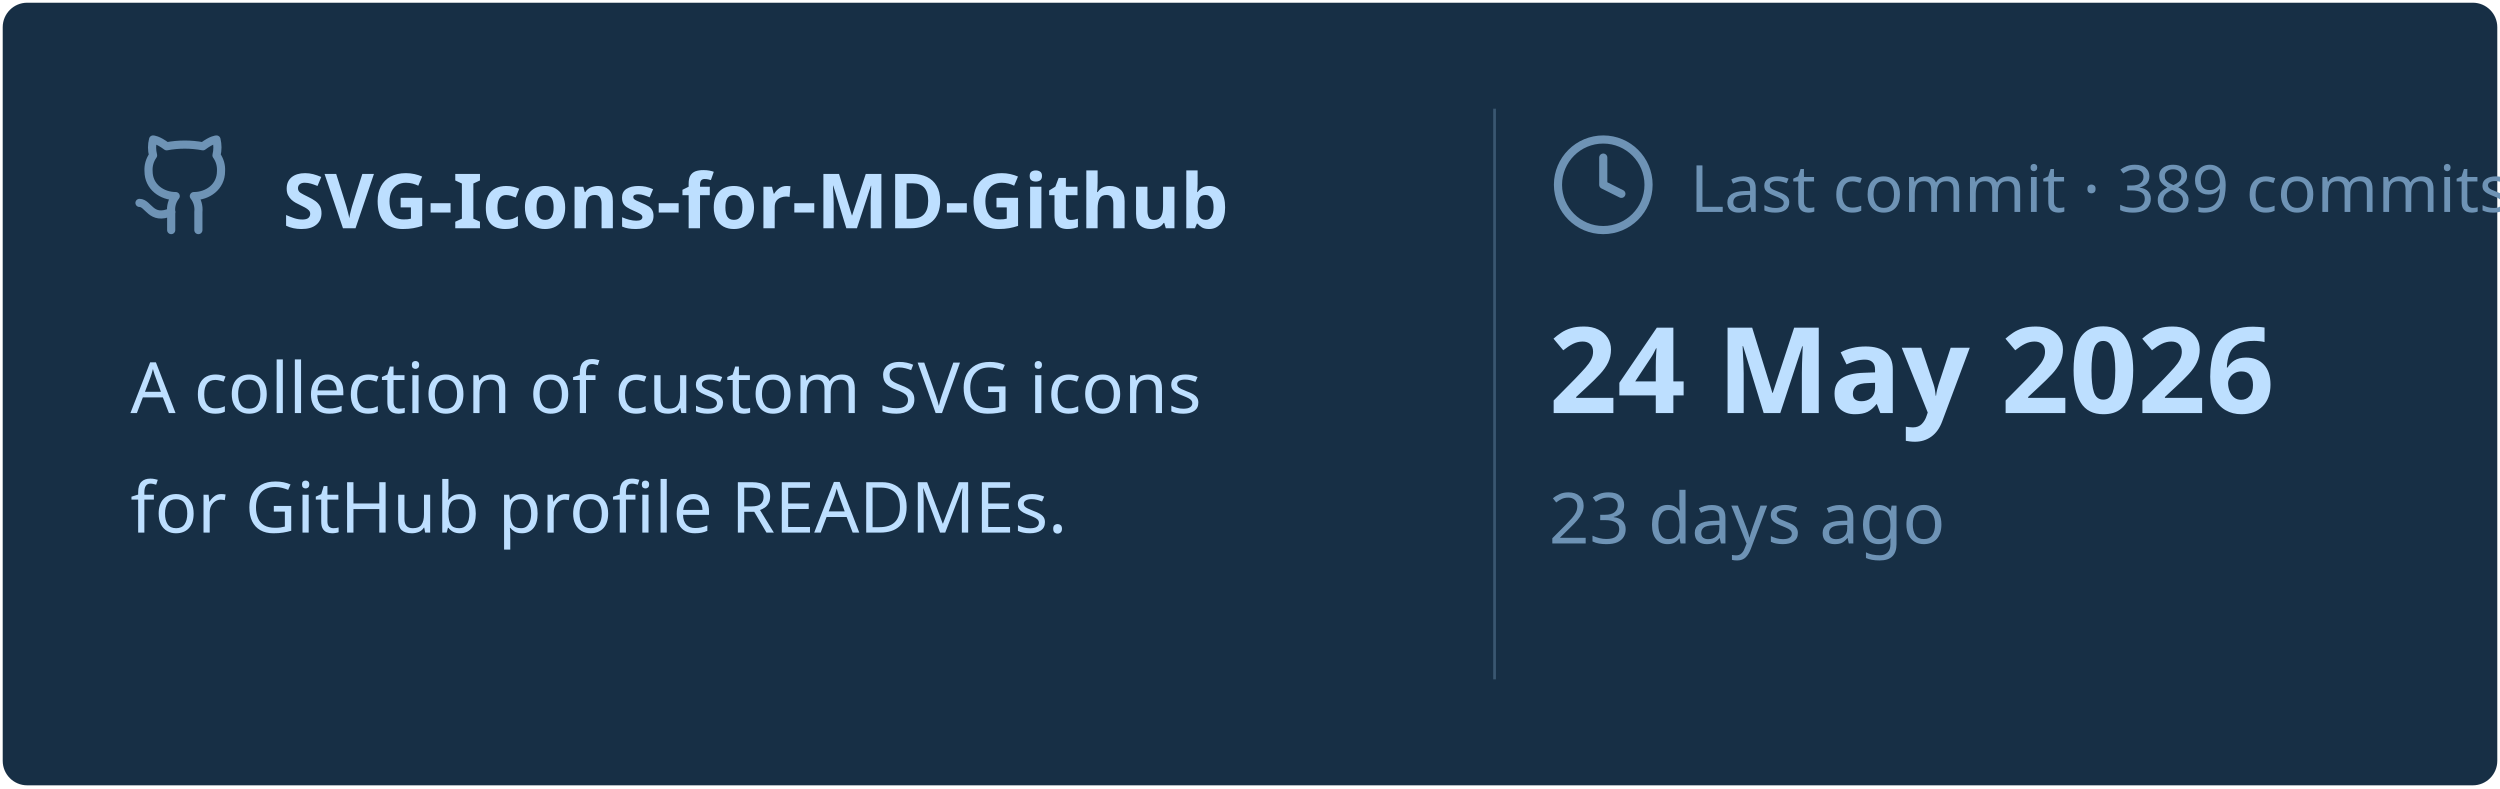
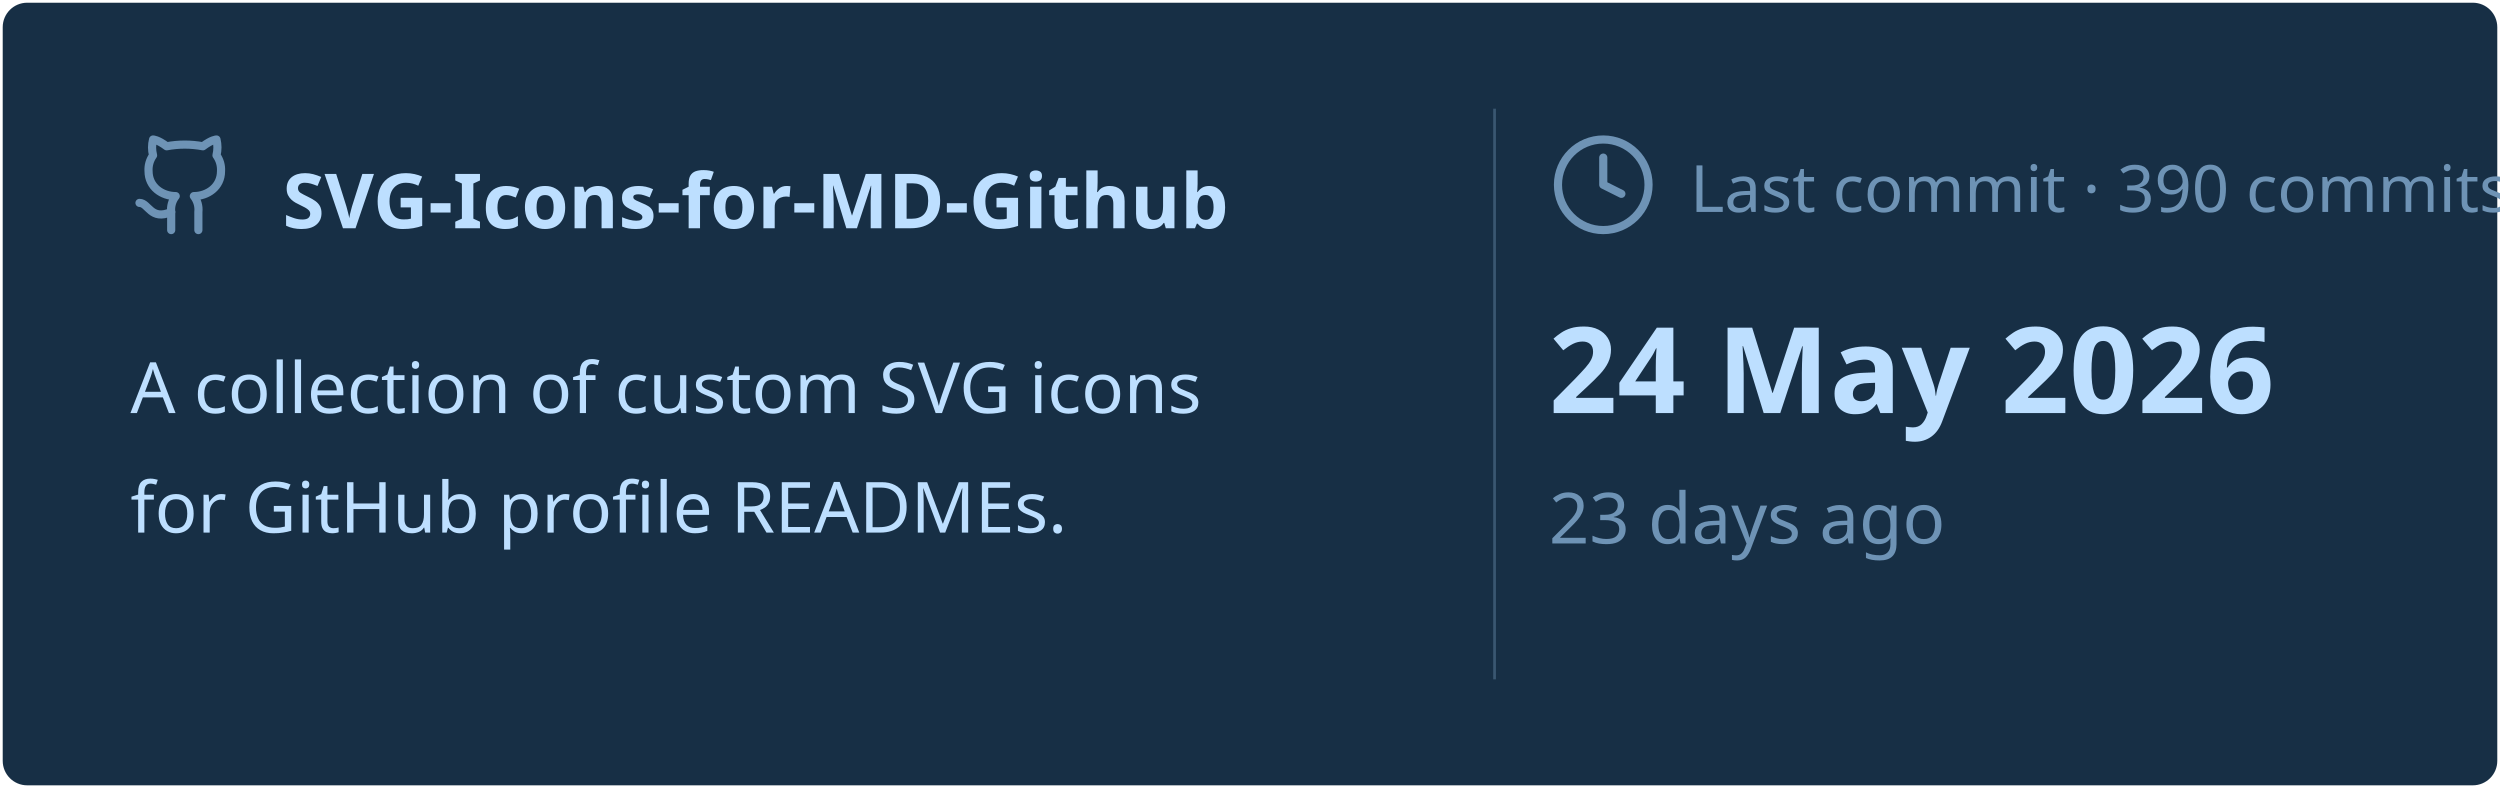
<svg xmlns="http://www.w3.org/2000/svg" viewBox="0 0 460 145" width="460px" height="145px">
  <rect stroke="#000000" stroke-opacity="0" fill="#172F45" rx="4.5" x="0.5" y="0.5" width="459" height="144" />
  <g transform="translate(24, 42)">
    <svg x="0" y="-18" width="20" height="20" viewBox="0 0 24 24" fill="none" stroke="#6E93B5" stroke-width="1.8" stroke-linecap="round" stroke-linejoin="round">
      <path d="M15 22v-4a4.8 4.8 0 0 0-1-3.5c3 0 6-2 6-5.5.08-1.25-.27-2.48-1-3.5.28-1.15.28-2.35 0-3.5 0 0-1 0-3 1.5-2.64-.5-5.36-.5-8 0C6 2 5 2 5 2c-.3 1.15-.3 2.35 0 3.5A5.403 5.403 0 0 0 4 9c0 3.5 3 5.5 6 5.5-.39.49-.68 1.05-.85 1.65-.17.6-.22 1.23-.15 1.85v4" />
      <path d="M9 18c-4.51 2-5-2-7-2" />
    </svg>
    <text x="28" y="0" font-family="&quot;Segoe UI&quot;, Ubuntu, sans-serif" font-size="14" font-weight="700" fill="#BDDFFF">SVG-Icons-for-MD-Github</text>
  </g>
  <text x="24" y="76" font-family="&quot;Segoe UI&quot;, Ubuntu, sans-serif" font-size="13" font-weight="400" fill="#BDDFFF">A collection of custom SVG icons</text>
  <text x="24" y="98" font-family="&quot;Segoe UI&quot;, Ubuntu, sans-serif" font-size="13" font-weight="400" fill="#BDDFFF">for GitHub profile READMEs.</text>
  <line x1="275" y1="20" x2="275" y2="125" stroke="#6E93B5" stroke-width="0.5" stroke-opacity="0.4" />
  <svg x="285" y="24" width="20" height="20" viewBox="0 0 24 24" fill="none" stroke="#6E93B5" stroke-width="1.8" stroke-linecap="round" stroke-linejoin="round">
    <circle cx="12" cy="12" r="10" />
    <polyline points="12 6 12 12 16 14" />
  </svg>
-   <text x="311" y="39" font-family="&quot;Segoe UI&quot;, Ubuntu, sans-serif" font-size="12" font-weight="400" fill="#6E93B5">Last commit · 389 commits</text>
+   <text x="311" y="39" font-family="&quot;Segoe UI&quot;, Ubuntu, sans-serif" font-size="12" font-weight="400" fill="#6E93B5">Last commit · 390 commits</text>
  <text x="285" y="76" font-family="&quot;Segoe UI&quot;, Ubuntu, sans-serif" font-size="22" font-weight="700" fill="#BDDFFF">24 May 2026</text>
  <text x="285" y="100" font-family="&quot;Segoe UI&quot;, Ubuntu, sans-serif" font-size="13" font-weight="400" fill="#6E93B5">23 days ago</text>
</svg>
